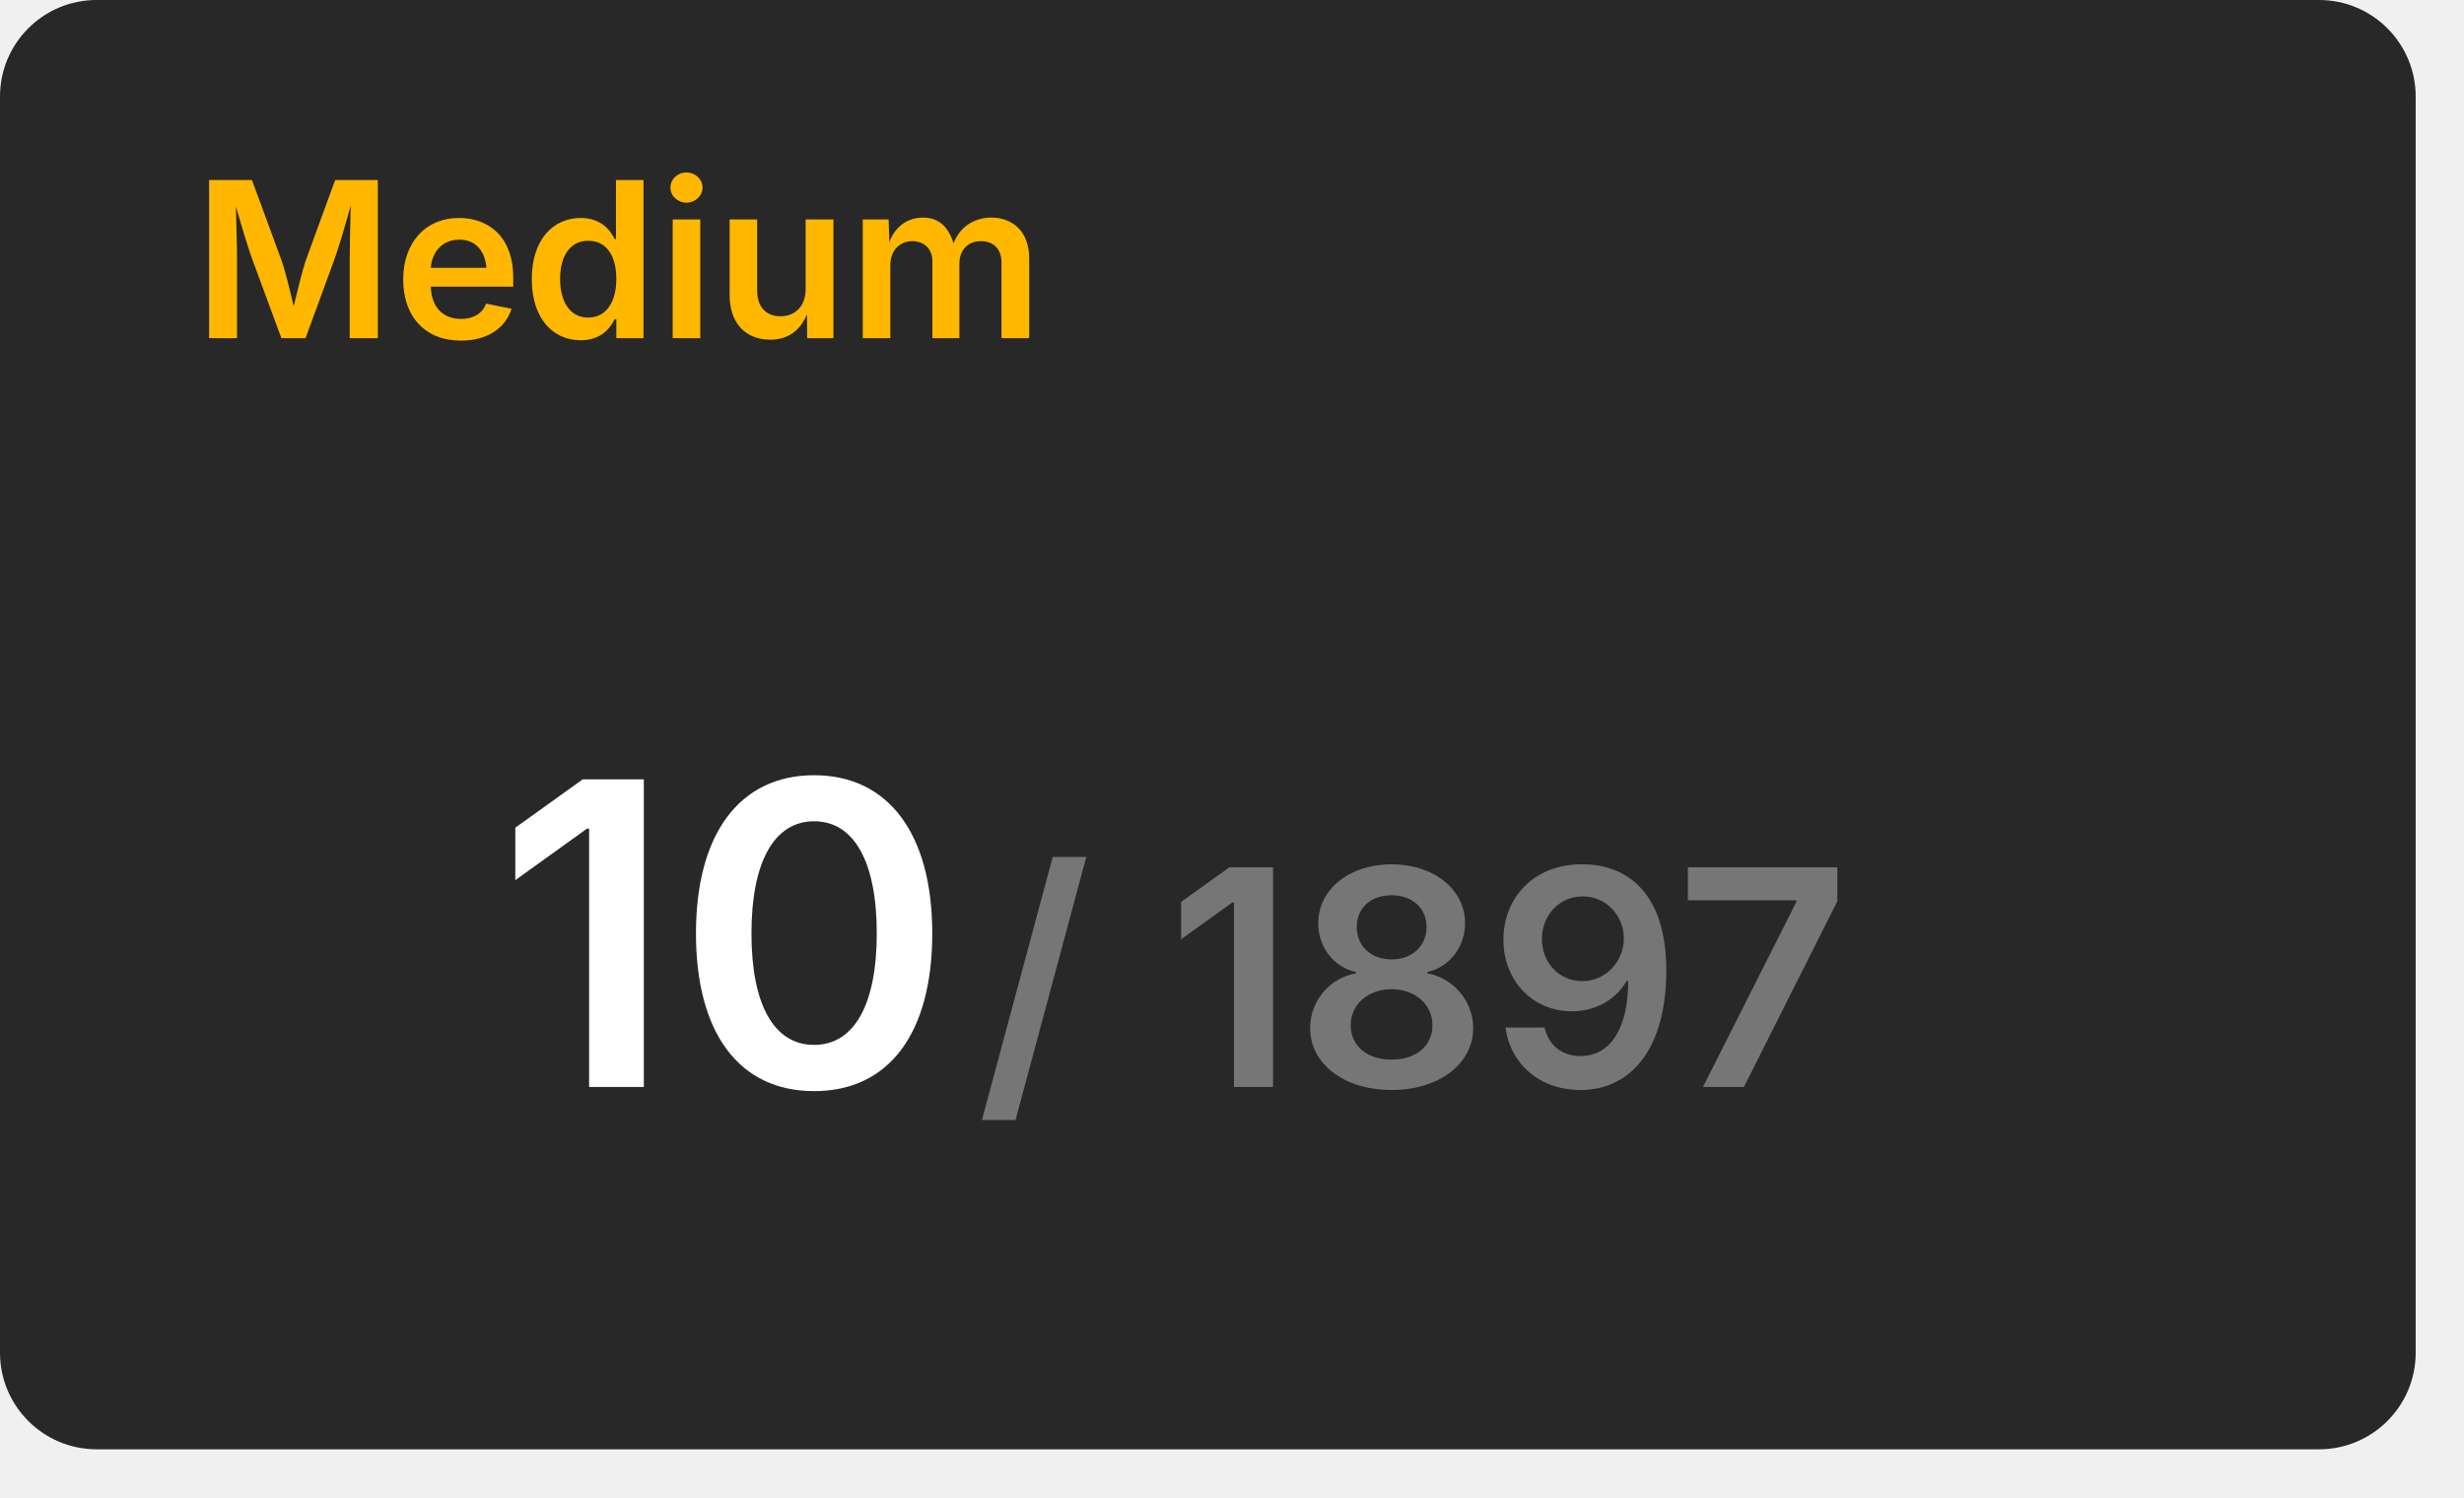
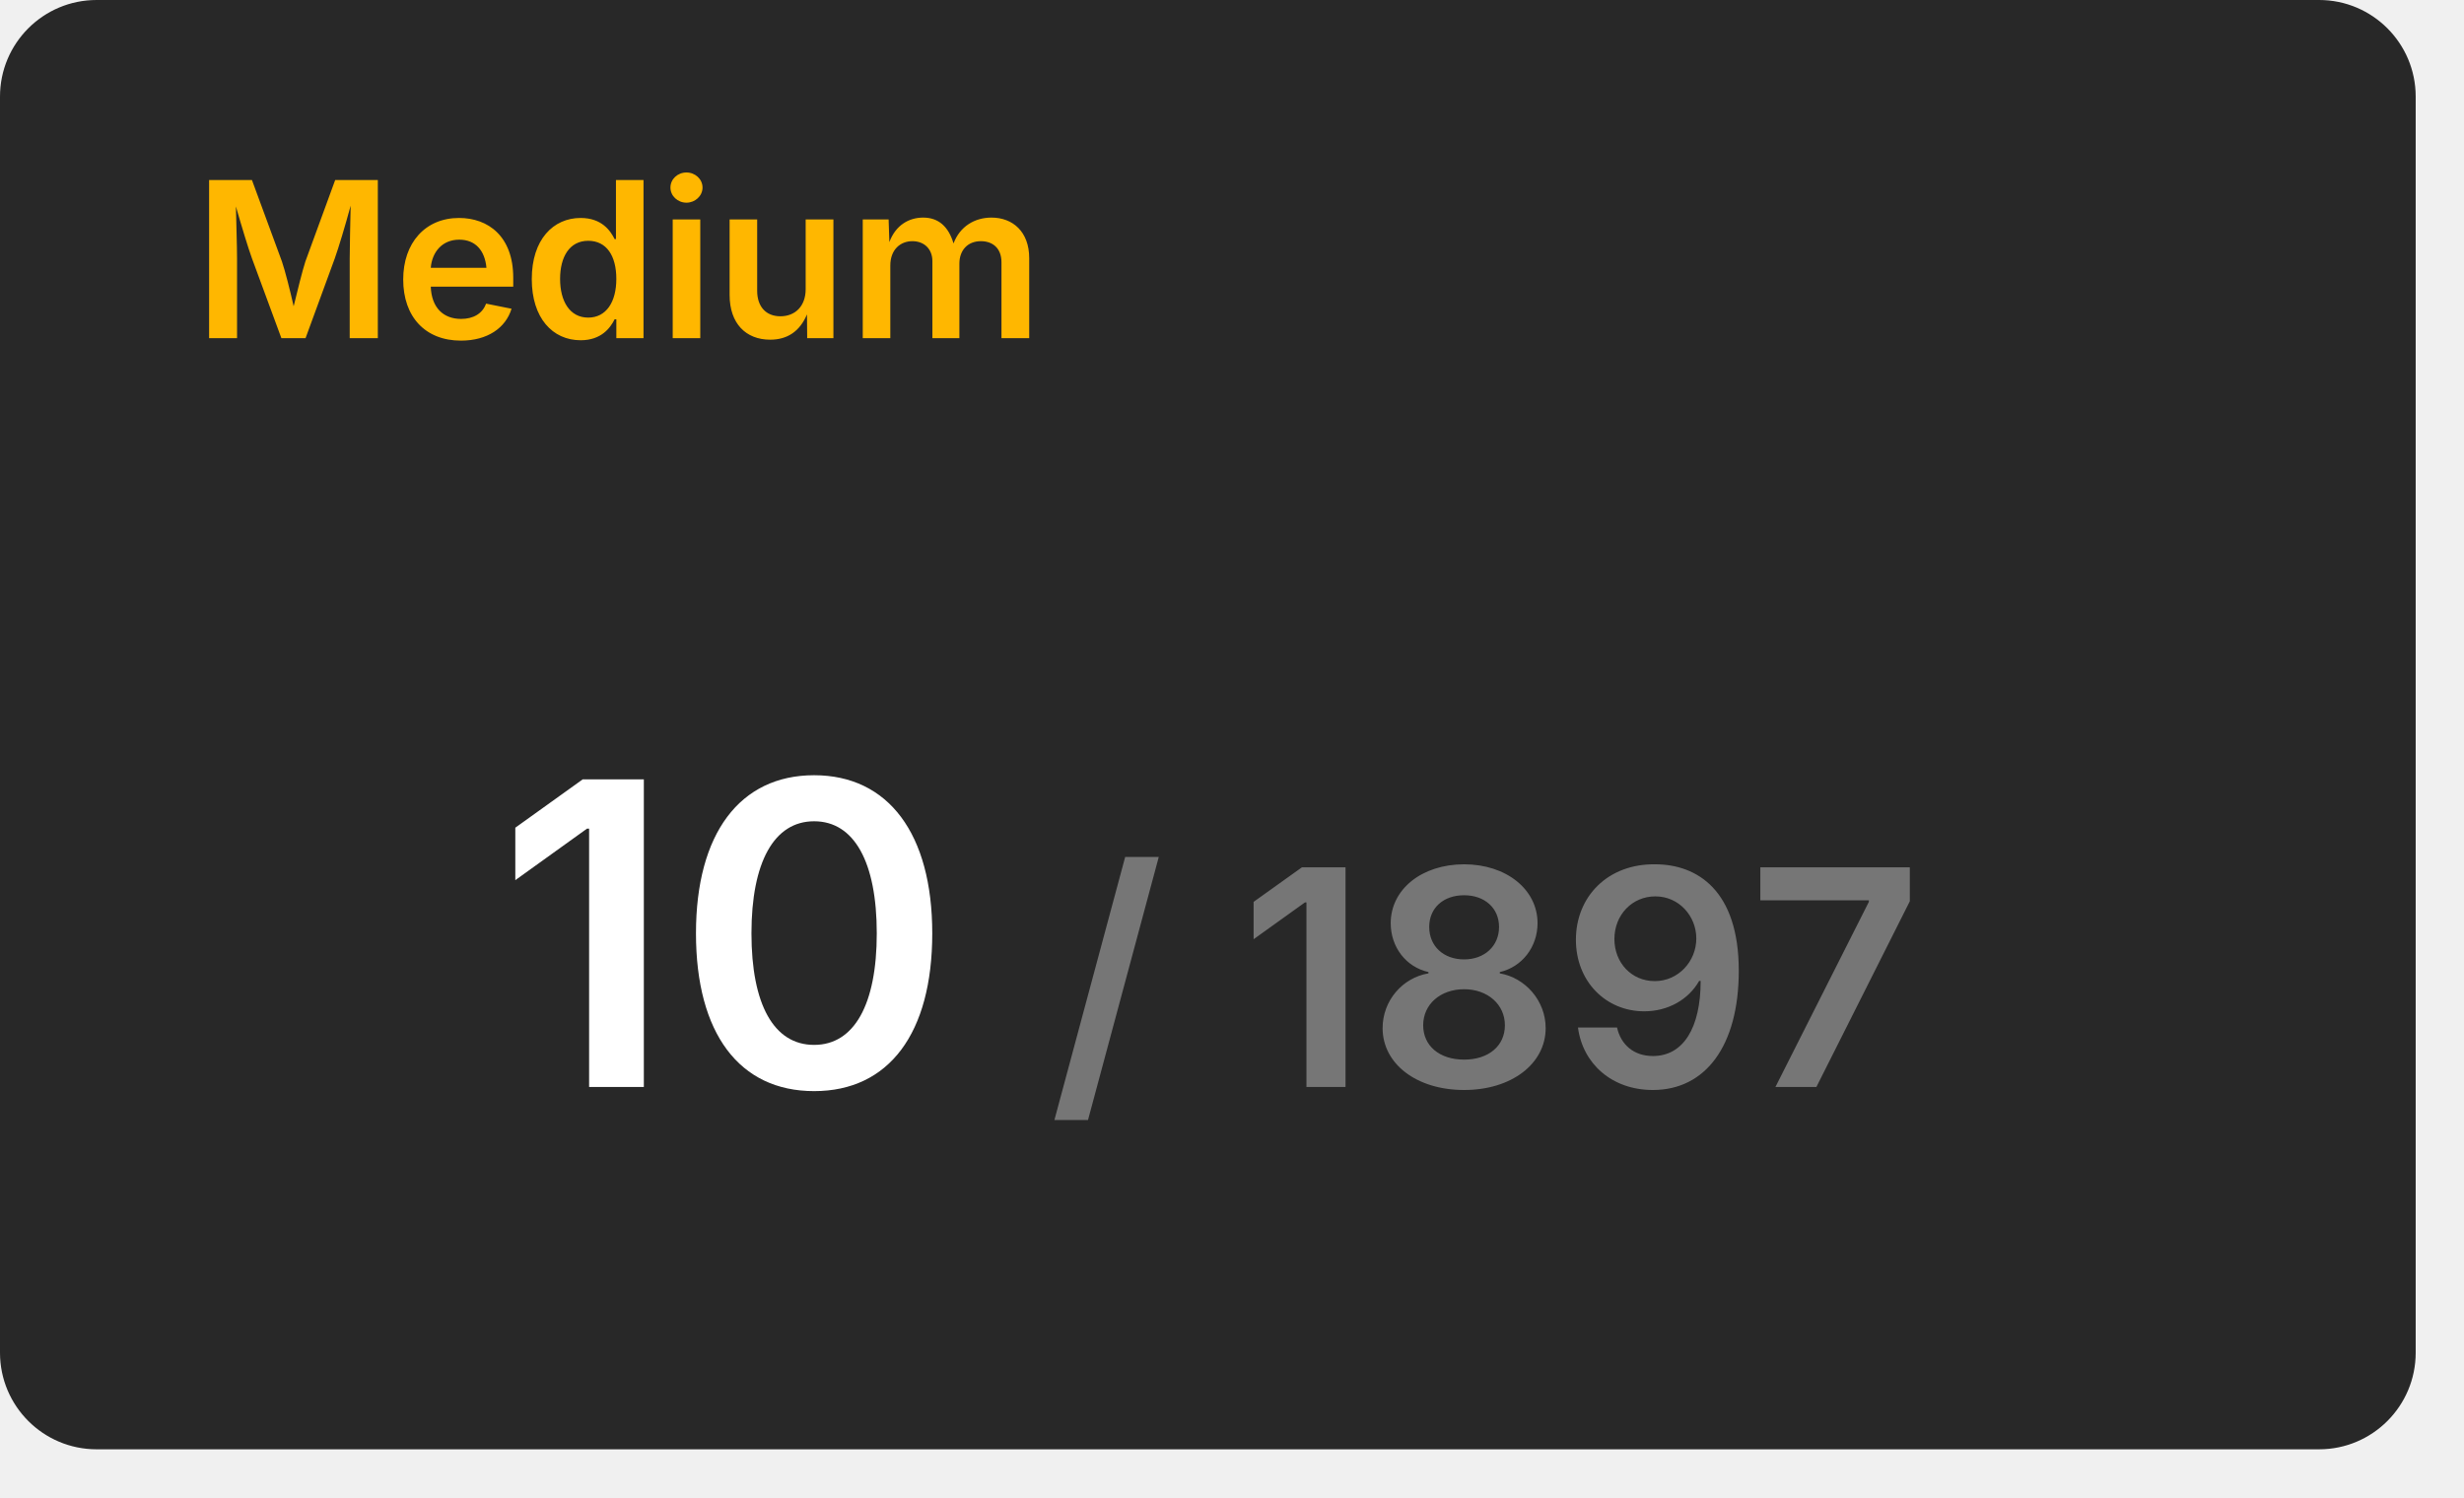
<svg xmlns="http://www.w3.org/2000/svg" width="204" height="124" viewBox="0 0 204 124">
  <rect x="0" y="0" width="200" height="120" rx="8" fill="#282828" />
  <text x="16" y="28" font-size="18" font-weight="600" font-family="Inter, Arial, Helvetica, sans-serif" fill="#ffb700">Medium</text>
  <g transform="translate(60, 90)" text-anchor="middle">
    <text font-size="35" font-weight="600" font-family="Inter, Arial, Helvetica, sans-serif" fill="#ffffff" dominant-baseline="end">10</text>
-     <text font-size="25" font-weight="600" font-family="Inter, Arial, Helvetica, sans-serif" fill="#767676" dominant-baseline="end" dx="57">/ 1897</text>
+     <text font-size="25" font-weight="600" font-family="Inter, Arial, Helvetica, sans-serif" fill="#767676" dominant-baseline="end" dx="63">/ 1897</text>
  </g>
</svg>
